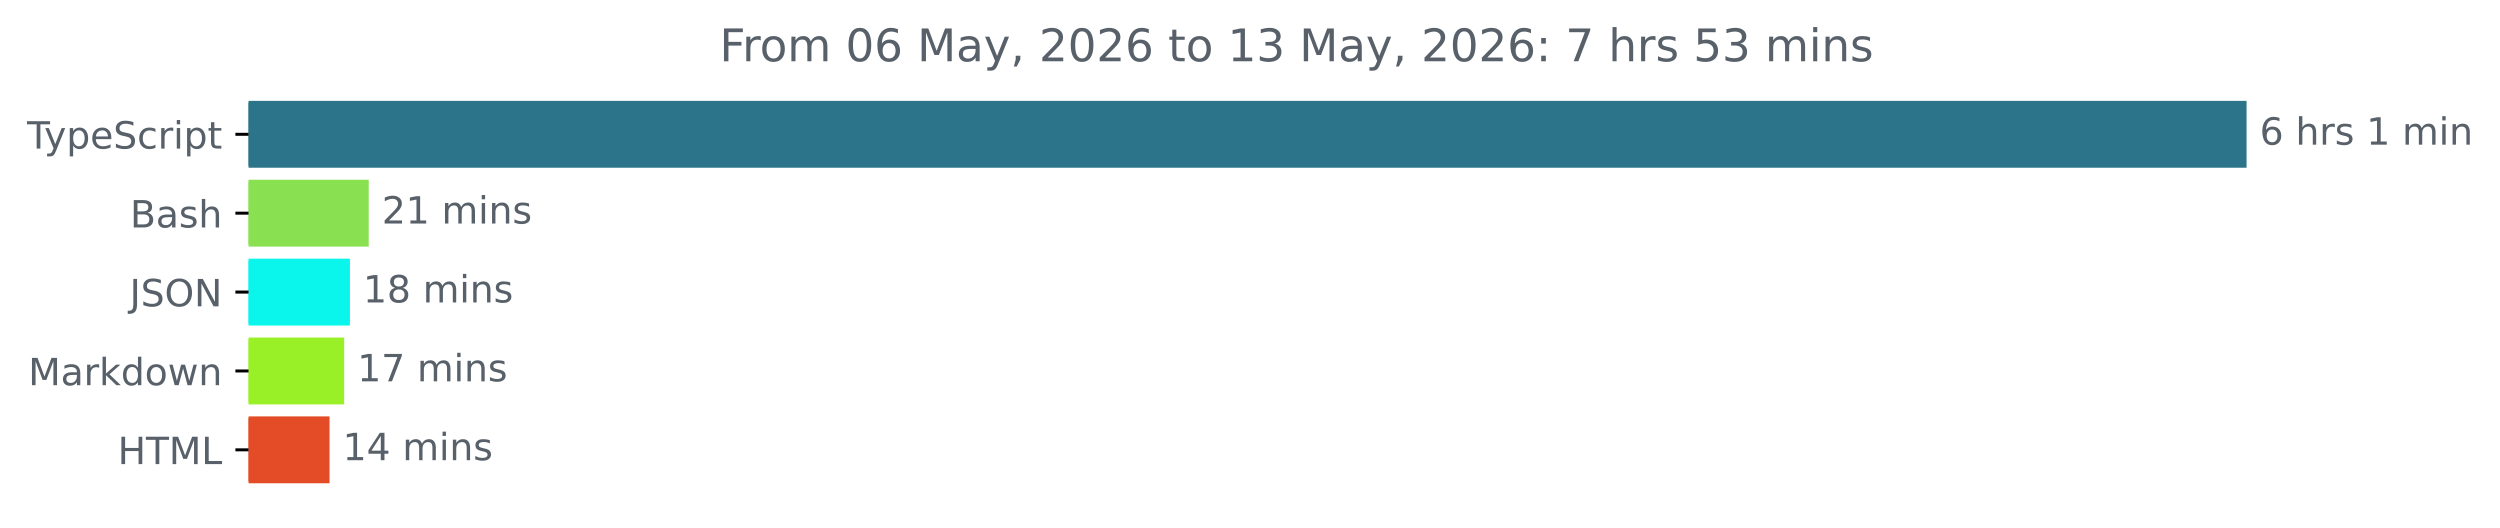
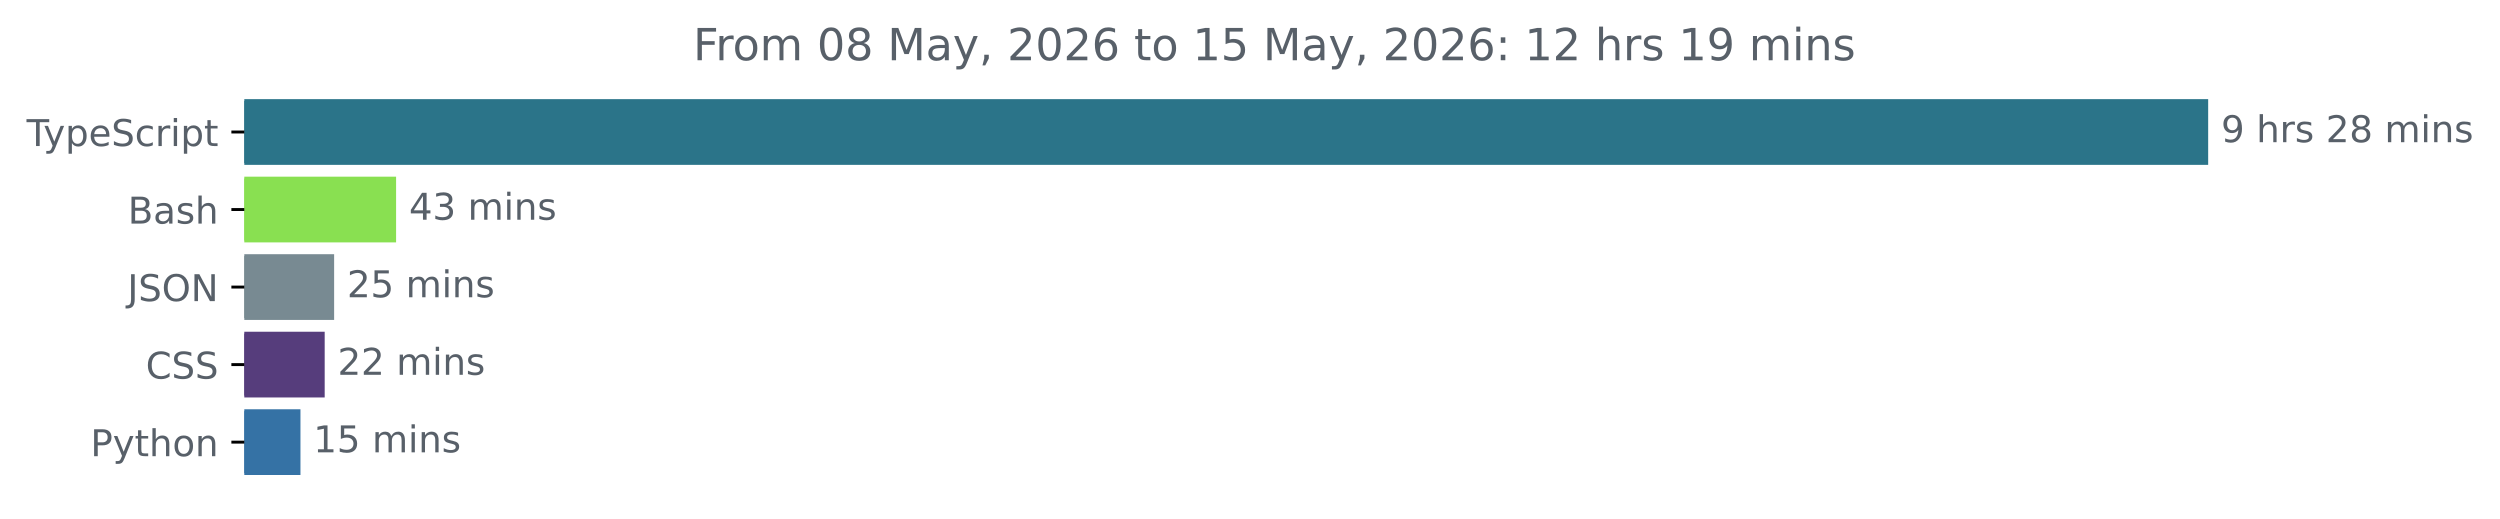
- <svg xmlns="http://www.w3.org/2000/svg" xmlns:xlink="http://www.w3.org/1999/xlink" width="665.572pt" height="140.398pt" viewBox="0 0 665.572 140.398" version="1.1">
+ <svg xmlns="http://www.w3.org/2000/svg" xmlns:xlink="http://www.w3.org/1999/xlink" width="677.144pt" height="140.398pt" viewBox="0 0 677.144 140.398" version="1.1">
  <defs>
    <style type="text/css">*{stroke-linejoin: round; stroke-linecap: butt}</style>
  </defs>
  <g id="figure_1">
    <g id="patch_1">
-       <path d="M -0 140.398  L 665.572 140.398  L 665.572 0  L -0 0  L -0 140.398  z " style="fill: none" />
+       <path d="M -0 140.398  L 677.144 140.398  L 677.144 0  L -0 0  L -0 140.398  z " style="fill: none" />
    </g>
    <g id="axes_1">
      <g id="patch_2">
-         <path d="M 66.17 27.358  L 597.599 27.358  L 597.599 44.158  L 66.17 44.158  z " clip-path="url(#p985872943c)" style="fill: #2b7489; stroke: #2b7489; stroke-linejoin: miter" />
+         <path d="M 66.17 27.358  L 597.599 27.358  L 597.599 44.158  L 66.17 44.158  z " clip-path="url(#pf3c4119855)" style="fill: #2b7489; stroke: #2b7489; stroke-linejoin: miter" />
      </g>
      <g id="patch_3">
-         <path d="M 66.17 48.358  L 97.664 48.358  L 97.664 65.158  L 66.17 65.158  z " clip-path="url(#p985872943c)" style="fill: #89e051; stroke: #89e051; stroke-linejoin: miter" />
+         <path d="M 66.17 48.358  L 106.784 48.358  L 106.784 65.158  L 66.17 65.158  z " clip-path="url(#pf3c4119855)" style="fill: #89e051; stroke: #89e051; stroke-linejoin: miter" />
      </g>
      <g id="patch_4">
-         <path d="M 66.17 69.358  L 92.658 69.358  L 92.658 86.158  L 66.17 86.158  z " clip-path="url(#p985872943c)" style="fill: #0af5eb; stroke: #0af5eb; stroke-linejoin: miter" />
+         <path d="M 66.17 69.358  L 90 69.358  L 90 86.158  L 66.17 86.158  z " clip-path="url(#pf3c4119855)" style="fill: #788a92; stroke: #788a92; stroke-linejoin: miter" />
      </g>
      <g id="patch_5">
-         <path d="M 66.17 90.358  L 91.129 90.358  L 91.129 107.158  L 66.17 107.158  z " clip-path="url(#p985872943c)" style="fill: #9af026; stroke: #9af026; stroke-linejoin: miter" />
+         <path d="M 66.17 90.358  L 87.444 90.358  L 87.444 107.158  L 66.17 107.158  z " clip-path="url(#pf3c4119855)" style="fill: #563d7c; stroke: #563d7c; stroke-linejoin: miter" />
      </g>
      <g id="patch_6">
-         <path d="M 66.17 111.358  L 87.236 111.358  L 87.236 128.158  L 66.17 128.158  z " clip-path="url(#p985872943c)" style="fill: #e34c26; stroke: #e34c26; stroke-linejoin: miter" />
+         <path d="M 66.17 111.358  L 80.882 111.358  L 80.882 128.158  L 66.17 128.158  z " clip-path="url(#pf3c4119855)" style="fill: #3572a5; stroke: #3572a5; stroke-linejoin: miter" />
      </g>
      <g id="matplotlib.axis_1" />
      <g id="matplotlib.axis_2">
        <g id="ytick_1">
          <g id="line2d_1">
            <defs>
-               <path id="m22021f5e91" d="M 0 0  L -3.5 0  " style="stroke: #000000; stroke-width: 0.8" />
+               <path id="m936cd40449" d="M 0 0  L -3.5 0  " style="stroke: #000000; stroke-width: 0.8" />
            </defs>
            <g>
-               <use xlink:href="#m22021f5e91" x="66.17" y="35.758" style="stroke: #000000; stroke-width: 0.8" />
+               <use xlink:href="#m936cd40449" x="66.17" y="35.758" style="stroke: #000000; stroke-width: 0.8" />
            </g>
          </g>
          <g id="text_1">
            <g style="fill: #586069" transform="translate(7.2 39.55734) scale(0.1 -0.1)">
              <defs>
                <path id="DejaVuSans-54" d="M -19 4666  L 3928 4666  L 3928 4134  L 2272 4134  L 2272 0  L 1638 0  L 1638 4134  L -19 4134  L -19 4666  z " transform="scale(0.015625)" />
                <path id="DejaVuSans-79" d="M 2059 -325  Q 1816 -950 1584 -1140  Q 1353 -1331 966 -1331  L 506 -1331  L 506 -850  L 844 -850  Q 1081 -850 1212 -737  Q 1344 -625 1503 -206  L 1606 56  L 191 3500  L 800 3500  L 1894 763  L 2988 3500  L 3597 3500  L 2059 -325  z " transform="scale(0.015625)" />
                <path id="DejaVuSans-70" d="M 1159 525  L 1159 -1331  L 581 -1331  L 581 3500  L 1159 3500  L 1159 2969  Q 1341 3281 1617 3432  Q 1894 3584 2278 3584  Q 2916 3584 3314 3078  Q 3713 2572 3713 1747  Q 3713 922 3314 415  Q 2916 -91 2278 -91  Q 1894 -91 1617 61  Q 1341 213 1159 525  z M 3116 1747  Q 3116 2381 2855 2742  Q 2594 3103 2138 3103  Q 1681 3103 1420 2742  Q 1159 2381 1159 1747  Q 1159 1113 1420 752  Q 1681 391 2138 391  Q 2594 391 2855 752  Q 3116 1113 3116 1747  z " transform="scale(0.015625)" />
                <path id="DejaVuSans-65" d="M 3597 1894  L 3597 1613  L 953 1613  Q 991 1019 1311 708  Q 1631 397 2203 397  Q 2534 397 2845 478  Q 3156 559 3463 722  L 3463 178  Q 3153 47 2828 -22  Q 2503 -91 2169 -91  Q 1331 -91 842 396  Q 353 884 353 1716  Q 353 2575 817 3079  Q 1281 3584 2069 3584  Q 2775 3584 3186 3129  Q 3597 2675 3597 1894  z M 3022 2063  Q 3016 2534 2758 2815  Q 2500 3097 2075 3097  Q 1594 3097 1305 2825  Q 1016 2553 972 2059  L 3022 2063  z " transform="scale(0.015625)" />
                <path id="DejaVuSans-53" d="M 3425 4513  L 3425 3897  Q 3066 4069 2747 4153  Q 2428 4238 2131 4238  Q 1616 4238 1336 4038  Q 1056 3838 1056 3469  Q 1056 3159 1242 3001  Q 1428 2844 1947 2747  L 2328 2669  Q 3034 2534 3370 2195  Q 3706 1856 3706 1288  Q 3706 609 3251 259  Q 2797 -91 1919 -91  Q 1588 -91 1214 -16  Q 841 59 441 206  L 441 856  Q 825 641 1194 531  Q 1563 422 1919 422  Q 2459 422 2753 634  Q 3047 847 3047 1241  Q 3047 1584 2836 1778  Q 2625 1972 2144 2069  L 1759 2144  Q 1053 2284 737 2584  Q 422 2884 422 3419  Q 422 4038 858 4394  Q 1294 4750 2059 4750  Q 2388 4750 2728 4690  Q 3069 4631 3425 4513  z " transform="scale(0.015625)" />
                <path id="DejaVuSans-63" d="M 3122 3366  L 3122 2828  Q 2878 2963 2633 3030  Q 2388 3097 2138 3097  Q 1578 3097 1268 2742  Q 959 2388 959 1747  Q 959 1106 1268 751  Q 1578 397 2138 397  Q 2388 397 2633 464  Q 2878 531 3122 666  L 3122 134  Q 2881 22 2623 -34  Q 2366 -91 2075 -91  Q 1284 -91 818 406  Q 353 903 353 1747  Q 353 2603 823 3093  Q 1294 3584 2113 3584  Q 2378 3584 2631 3529  Q 2884 3475 3122 3366  z " transform="scale(0.015625)" />
                <path id="DejaVuSans-72" d="M 2631 2963  Q 2534 3019 2420 3045  Q 2306 3072 2169 3072  Q 1681 3072 1420 2755  Q 1159 2438 1159 1844  L 1159 0  L 581 0  L 581 3500  L 1159 3500  L 1159 2956  Q 1341 3275 1631 3429  Q 1922 3584 2338 3584  Q 2397 3584 2469 3576  Q 2541 3569 2628 3553  L 2631 2963  z " transform="scale(0.015625)" />
                <path id="DejaVuSans-69" d="M 603 3500  L 1178 3500  L 1178 0  L 603 0  L 603 3500  z M 603 4863  L 1178 4863  L 1178 4134  L 603 4134  L 603 4863  z " transform="scale(0.015625)" />
                <path id="DejaVuSans-74" d="M 1172 4494  L 1172 3500  L 2356 3500  L 2356 3053  L 1172 3053  L 1172 1153  Q 1172 725 1289 603  Q 1406 481 1766 481  L 2356 481  L 2356 0  L 1766 0  Q 1100 0 847 248  Q 594 497 594 1153  L 594 3053  L 172 3053  L 172 3500  L 594 3500  L 594 4494  L 1172 4494  z " transform="scale(0.015625)" />
              </defs>
              <use xlink:href="#DejaVuSans-54" />
              <use xlink:href="#DejaVuSans-79" x="45.459" />
              <use xlink:href="#DejaVuSans-70" x="104.639" />
              <use xlink:href="#DejaVuSans-65" x="168.115" />
              <use xlink:href="#DejaVuSans-53" x="229.639" />
              <use xlink:href="#DejaVuSans-63" x="293.115" />
              <use xlink:href="#DejaVuSans-72" x="348.096" />
              <use xlink:href="#DejaVuSans-69" x="389.209" />
              <use xlink:href="#DejaVuSans-70" x="416.992" />
              <use xlink:href="#DejaVuSans-74" x="480.469" />
            </g>
          </g>
        </g>
        <g id="ytick_2">
          <g id="line2d_2">
            <g>
-               <use xlink:href="#m22021f5e91" x="66.17" y="56.758" style="stroke: #000000; stroke-width: 0.8" />
+               <use xlink:href="#m936cd40449" x="66.17" y="56.758" style="stroke: #000000; stroke-width: 0.8" />
            </g>
          </g>
          <g id="text_2">
            <g style="fill: #586069" transform="translate(34.63437 60.55734) scale(0.1 -0.1)">
              <defs>
                <path id="DejaVuSans-42" d="M 1259 2228  L 1259 519  L 2272 519  Q 2781 519 3026 730  Q 3272 941 3272 1375  Q 3272 1813 3026 2020  Q 2781 2228 2272 2228  L 1259 2228  z M 1259 4147  L 1259 2741  L 2194 2741  Q 2656 2741 2882 2914  Q 3109 3088 3109 3444  Q 3109 3797 2882 3972  Q 2656 4147 2194 4147  L 1259 4147  z M 628 4666  L 2241 4666  Q 2963 4666 3353 4366  Q 3744 4066 3744 3513  Q 3744 3084 3544 2831  Q 3344 2578 2956 2516  Q 3422 2416 3680 2098  Q 3938 1781 3938 1306  Q 3938 681 3513 340  Q 3088 0 2303 0  L 628 0  L 628 4666  z " transform="scale(0.015625)" />
                <path id="DejaVuSans-61" d="M 2194 1759  Q 1497 1759 1228 1600  Q 959 1441 959 1056  Q 959 750 1161 570  Q 1363 391 1709 391  Q 2188 391 2477 730  Q 2766 1069 2766 1631  L 2766 1759  L 2194 1759  z M 3341 1997  L 3341 0  L 2766 0  L 2766 531  Q 2569 213 2275 61  Q 1981 -91 1556 -91  Q 1019 -91 701 211  Q 384 513 384 1019  Q 384 1609 779 1909  Q 1175 2209 1959 2209  L 2766 2209  L 2766 2266  Q 2766 2663 2505 2880  Q 2244 3097 1772 3097  Q 1472 3097 1187 3025  Q 903 2953 641 2809  L 641 3341  Q 956 3463 1253 3523  Q 1550 3584 1831 3584  Q 2591 3584 2966 3190  Q 3341 2797 3341 1997  z " transform="scale(0.015625)" />
                <path id="DejaVuSans-73" d="M 2834 3397  L 2834 2853  Q 2591 2978 2328 3040  Q 2066 3103 1784 3103  Q 1356 3103 1142 2972  Q 928 2841 928 2578  Q 928 2378 1081 2264  Q 1234 2150 1697 2047  L 1894 2003  Q 2506 1872 2764 1633  Q 3022 1394 3022 966  Q 3022 478 2636 193  Q 2250 -91 1575 -91  Q 1294 -91 989 -36  Q 684 19 347 128  L 347 722  Q 666 556 975 473  Q 1284 391 1588 391  Q 1994 391 2212 530  Q 2431 669 2431 922  Q 2431 1156 2273 1281  Q 2116 1406 1581 1522  L 1381 1569  Q 847 1681 609 1914  Q 372 2147 372 2553  Q 372 3047 722 3315  Q 1072 3584 1716 3584  Q 2034 3584 2315 3537  Q 2597 3491 2834 3397  z " transform="scale(0.015625)" />
                <path id="DejaVuSans-68" d="M 3513 2113  L 3513 0  L 2938 0  L 2938 2094  Q 2938 2591 2744 2837  Q 2550 3084 2163 3084  Q 1697 3084 1428 2787  Q 1159 2491 1159 1978  L 1159 0  L 581 0  L 581 4863  L 1159 4863  L 1159 2956  Q 1366 3272 1645 3428  Q 1925 3584 2291 3584  Q 2894 3584 3203 3211  Q 3513 2838 3513 2113  z " transform="scale(0.015625)" />
              </defs>
              <use xlink:href="#DejaVuSans-42" />
              <use xlink:href="#DejaVuSans-61" x="68.604" />
              <use xlink:href="#DejaVuSans-73" x="129.883" />
              <use xlink:href="#DejaVuSans-68" x="181.982" />
            </g>
          </g>
        </g>
        <g id="ytick_3">
          <g id="line2d_3">
            <g>
-               <use xlink:href="#m22021f5e91" x="66.17" y="77.758" style="stroke: #000000; stroke-width: 0.8" />
+               <use xlink:href="#m936cd40449" x="66.17" y="77.758" style="stroke: #000000; stroke-width: 0.8" />
            </g>
          </g>
          <g id="text_3">
            <g style="fill: #586069" transform="translate(34.51875 81.55734) scale(0.1 -0.1)">
              <defs>
                <path id="DejaVuSans-4a" d="M 628 4666  L 1259 4666  L 1259 325  Q 1259 -519 939 -900  Q 619 -1281 -91 -1281  L -331 -1281  L -331 -750  L -134 -750  Q 284 -750 456 -515  Q 628 -281 628 325  L 628 4666  z " transform="scale(0.015625)" />
                <path id="DejaVuSans-4f" d="M 2522 4238  Q 1834 4238 1429 3725  Q 1025 3213 1025 2328  Q 1025 1447 1429 934  Q 1834 422 2522 422  Q 3209 422 3611 934  Q 4013 1447 4013 2328  Q 4013 3213 3611 3725  Q 3209 4238 2522 4238  z M 2522 4750  Q 3503 4750 4090 4092  Q 4678 3434 4678 2328  Q 4678 1225 4090 567  Q 3503 -91 2522 -91  Q 1538 -91 948 565  Q 359 1222 359 2328  Q 359 3434 948 4092  Q 1538 4750 2522 4750  z " transform="scale(0.015625)" />
                <path id="DejaVuSans-4e" d="M 628 4666  L 1478 4666  L 3547 763  L 3547 4666  L 4159 4666  L 4159 0  L 3309 0  L 1241 3903  L 1241 0  L 628 0  L 628 4666  z " transform="scale(0.015625)" />
              </defs>
              <use xlink:href="#DejaVuSans-4a" />
              <use xlink:href="#DejaVuSans-53" x="29.492" />
              <use xlink:href="#DejaVuSans-4f" x="92.969" />
              <use xlink:href="#DejaVuSans-4e" x="171.68" />
            </g>
          </g>
        </g>
        <g id="ytick_4">
          <g id="line2d_4">
            <g>
-               <use xlink:href="#m22021f5e91" x="66.17" y="98.758" style="stroke: #000000; stroke-width: 0.8" />
+               <use xlink:href="#m936cd40449" x="66.17" y="98.758" style="stroke: #000000; stroke-width: 0.8" />
            </g>
          </g>
          <g id="text_4">
-             <g style="fill: #586069" transform="translate(7.529688 102.5573) scale(0.1 -0.1)">
-               <defs>
-                 <path id="DejaVuSans-4d" d="M 628 4666  L 1569 4666  L 2759 1491  L 3956 4666  L 4897 4666  L 4897 0  L 4281 0  L 4281 4097  L 3078 897  L 2444 897  L 1241 4097  L 1241 0  L 628 0  L 628 4666  z " transform="scale(0.015625)" />
-                 <path id="DejaVuSans-6b" d="M 581 4863  L 1159 4863  L 1159 1991  L 2875 3500  L 3609 3500  L 1753 1863  L 3688 0  L 2938 0  L 1159 1709  L 1159 0  L 581 0  L 581 4863  z " transform="scale(0.015625)" />
-                 <path id="DejaVuSans-64" d="M 2906 2969  L 2906 4863  L 3481 4863  L 3481 0  L 2906 0  L 2906 525  Q 2725 213 2448 61  Q 2172 -91 1784 -91  Q 1150 -91 751 415  Q 353 922 353 1747  Q 353 2572 751 3078  Q 1150 3584 1784 3584  Q 2172 3584 2448 3432  Q 2725 3281 2906 2969  z M 947 1747  Q 947 1113 1208 752  Q 1469 391 1925 391  Q 2381 391 2643 752  Q 2906 1113 2906 1747  Q 2906 2381 2643 2742  Q 2381 3103 1925 3103  Q 1469 3103 1208 2742  Q 947 2381 947 1747  z " transform="scale(0.015625)" />
-                 <path id="DejaVuSans-6f" d="M 1959 3097  Q 1497 3097 1228 2736  Q 959 2375 959 1747  Q 959 1119 1226 758  Q 1494 397 1959 397  Q 2419 397 2687 759  Q 2956 1122 2956 1747  Q 2956 2369 2687 2733  Q 2419 3097 1959 3097  z M 1959 3584  Q 2709 3584 3137 3096  Q 3566 2609 3566 1747  Q 3566 888 3137 398  Q 2709 -91 1959 -91  Q 1206 -91 779 398  Q 353 888 353 1747  Q 353 2609 779 3096  Q 1206 3584 1959 3584  z " transform="scale(0.015625)" />
-                 <path id="DejaVuSans-77" d="M 269 3500  L 844 3500  L 1563 769  L 2278 3500  L 2956 3500  L 3675 769  L 4391 3500  L 4966 3500  L 4050 0  L 3372 0  L 2619 2869  L 1863 0  L 1184 0  L 269 3500  z " transform="scale(0.015625)" />
-                 <path id="DejaVuSans-6e" d="M 3513 2113  L 3513 0  L 2938 0  L 2938 2094  Q 2938 2591 2744 2837  Q 2550 3084 2163 3084  Q 1697 3084 1428 2787  Q 1159 2491 1159 1978  L 1159 0  L 581 0  L 581 3500  L 1159 3500  L 1159 2956  Q 1366 3272 1645 3428  Q 1925 3584 2291 3584  Q 2894 3584 3203 3211  Q 3513 2838 3513 2113  z " transform="scale(0.015625)" />
-               </defs>
-               <use xlink:href="#DejaVuSans-4d" />
-               <use xlink:href="#DejaVuSans-61" x="86.279" />
-               <use xlink:href="#DejaVuSans-72" x="147.559" />
-               <use xlink:href="#DejaVuSans-6b" x="188.672" />
-               <use xlink:href="#DejaVuSans-64" x="246.582" />
-               <use xlink:href="#DejaVuSans-6f" x="310.059" />
-               <use xlink:href="#DejaVuSans-77" x="371.24" />
-               <use xlink:href="#DejaVuSans-6e" x="453.027" />
+             <g style="fill: #586069" transform="translate(39.49063 102.5573) scale(0.1 -0.1)">
+               <defs>
+                 <path id="DejaVuSans-43" d="M 4122 4306  L 4122 3641  Q 3803 3938 3442 4084  Q 3081 4231 2675 4231  Q 1875 4231 1450 3742  Q 1025 3253 1025 2328  Q 1025 1406 1450 917  Q 1875 428 2675 428  Q 3081 428 3442 575  Q 3803 722 4122 1019  L 4122 359  Q 3791 134 3420 21  Q 3050 -91 2638 -91  Q 1578 -91 968 557  Q 359 1206 359 2328  Q 359 3453 968 4101  Q 1578 4750 2638 4750  Q 3056 4750 3426 4639  Q 3797 4528 4122 4306  z " transform="scale(0.015625)" />
+               </defs>
+               <use xlink:href="#DejaVuSans-43" />
+               <use xlink:href="#DejaVuSans-53" x="69.824" />
+               <use xlink:href="#DejaVuSans-53" x="133.301" />
            </g>
          </g>
        </g>
        <g id="ytick_5">
          <g id="line2d_5">
            <g>
-               <use xlink:href="#m22021f5e91" x="66.17" y="119.758" style="stroke: #000000; stroke-width: 0.8" />
+               <use xlink:href="#m936cd40449" x="66.17" y="119.758" style="stroke: #000000; stroke-width: 0.8" />
            </g>
          </g>
          <g id="text_5">
-             <g style="fill: #586069" transform="translate(31.34219 123.5573) scale(0.1 -0.1)">
-               <defs>
-                 <path id="DejaVuSans-48" d="M 628 4666  L 1259 4666  L 1259 2753  L 3553 2753  L 3553 4666  L 4184 4666  L 4184 0  L 3553 0  L 3553 2222  L 1259 2222  L 1259 0  L 628 0  L 628 4666  z " transform="scale(0.015625)" />
-                 <path id="DejaVuSans-4c" d="M 628 4666  L 1259 4666  L 1259 531  L 3531 531  L 3531 0  L 628 0  L 628 4666  z " transform="scale(0.015625)" />
-               </defs>
-               <use xlink:href="#DejaVuSans-48" />
-               <use xlink:href="#DejaVuSans-54" x="75.195" />
-               <use xlink:href="#DejaVuSans-4d" x="136.279" />
-               <use xlink:href="#DejaVuSans-4c" x="222.559" />
+             <g style="fill: #586069" transform="translate(24.50781 123.5573) scale(0.1 -0.1)">
+               <defs>
+                 <path id="DejaVuSans-50" d="M 1259 4147  L 1259 2394  L 2053 2394  Q 2494 2394 2734 2622  Q 2975 2850 2975 3272  Q 2975 3691 2734 3919  Q 2494 4147 2053 4147  L 1259 4147  z M 628 4666  L 2053 4666  Q 2838 4666 3239 4311  Q 3641 3956 3641 3272  Q 3641 2581 3239 2228  Q 2838 1875 2053 1875  L 1259 1875  L 1259 0  L 628 0  L 628 4666  z " transform="scale(0.015625)" />
+                 <path id="DejaVuSans-6f" d="M 1959 3097  Q 1497 3097 1228 2736  Q 959 2375 959 1747  Q 959 1119 1226 758  Q 1494 397 1959 397  Q 2419 397 2687 759  Q 2956 1122 2956 1747  Q 2956 2369 2687 2733  Q 2419 3097 1959 3097  z M 1959 3584  Q 2709 3584 3137 3096  Q 3566 2609 3566 1747  Q 3566 888 3137 398  Q 2709 -91 1959 -91  Q 1206 -91 779 398  Q 353 888 353 1747  Q 353 2609 779 3096  Q 1206 3584 1959 3584  z " transform="scale(0.015625)" />
+                 <path id="DejaVuSans-6e" d="M 3513 2113  L 3513 0  L 2938 0  L 2938 2094  Q 2938 2591 2744 2837  Q 2550 3084 2163 3084  Q 1697 3084 1428 2787  Q 1159 2491 1159 1978  L 1159 0  L 581 0  L 581 3500  L 1159 3500  L 1159 2956  Q 1366 3272 1645 3428  Q 1925 3584 2291 3584  Q 2894 3584 3203 3211  Q 3513 2838 3513 2113  z " transform="scale(0.015625)" />
+               </defs>
+               <use xlink:href="#DejaVuSans-50" />
+               <use xlink:href="#DejaVuSans-79" x="60.303" />
+               <use xlink:href="#DejaVuSans-74" x="119.482" />
+               <use xlink:href="#DejaVuSans-68" x="158.691" />
+               <use xlink:href="#DejaVuSans-6f" x="222.07" />
+               <use xlink:href="#DejaVuSans-6e" x="283.252" />
            </g>
          </g>
        </g>
      </g>
      <g id="text_6">
        <g style="fill: #586069" transform="translate(601.5989 38.5175) scale(0.1 -0.1)">
          <defs>
-             <path id="DejaVuSans-36" d="M 2113 2584  Q 1688 2584 1439 2293  Q 1191 2003 1191 1497  Q 1191 994 1439 701  Q 1688 409 2113 409  Q 2538 409 2786 701  Q 3034 994 3034 1497  Q 3034 2003 2786 2293  Q 2538 2584 2113 2584  z M 3366 4563  L 3366 3988  Q 3128 4100 2886 4159  Q 2644 4219 2406 4219  Q 1781 4219 1451 3797  Q 1122 3375 1075 2522  Q 1259 2794 1537 2939  Q 1816 3084 2150 3084  Q 2853 3084 3261 2657  Q 3669 2231 3669 1497  Q 3669 778 3244 343  Q 2819 -91 2113 -91  Q 1303 -91 875 529  Q 447 1150 447 2328  Q 447 3434 972 4092  Q 1497 4750 2381 4750  Q 2619 4750 2861 4703  Q 3103 4656 3366 4563  z " transform="scale(0.015625)" />
+             <path id="DejaVuSans-39" d="M 703 97  L 703 672  Q 941 559 1184 500  Q 1428 441 1663 441  Q 2288 441 2617 861  Q 2947 1281 2994 2138  Q 2813 1869 2534 1725  Q 2256 1581 1919 1581  Q 1219 1581 811 2004  Q 403 2428 403 3163  Q 403 3881 828 4315  Q 1253 4750 1959 4750  Q 2769 4750 3195 4129  Q 3622 3509 3622 2328  Q 3622 1225 3098 567  Q 2575 -91 1691 -91  Q 1453 -91 1209 -44  Q 966 3 703 97  z M 1959 2075  Q 2384 2075 2632 2365  Q 2881 2656 2881 3163  Q 2881 3666 2632 3958  Q 2384 4250 1959 4250  Q 1534 4250 1286 3958  Q 1038 3666 1038 3163  Q 1038 2656 1286 2365  Q 1534 2075 1959 2075  z " transform="scale(0.015625)" />
            <path id="DejaVuSans-20" transform="scale(0.015625)" />
-             <path id="DejaVuSans-31" d="M 794 531  L 1825 531  L 1825 4091  L 703 3866  L 703 4441  L 1819 4666  L 2450 4666  L 2450 531  L 3481 531  L 3481 0  L 794 0  L 794 531  z " transform="scale(0.015625)" />
+             <path id="DejaVuSans-32" d="M 1228 531  L 3431 531  L 3431 0  L 469 0  L 469 531  Q 828 903 1448 1529  Q 2069 2156 2228 2338  Q 2531 2678 2651 2914  Q 2772 3150 2772 3378  Q 2772 3750 2511 3984  Q 2250 4219 1831 4219  Q 1534 4219 1204 4116  Q 875 4013 500 3803  L 500 4441  Q 881 4594 1212 4672  Q 1544 4750 1819 4750  Q 2544 4750 2975 4387  Q 3406 4025 3406 3419  Q 3406 3131 3298 2873  Q 3191 2616 2906 2266  Q 2828 2175 2409 1742  Q 1991 1309 1228 531  z " transform="scale(0.015625)" />
+             <path id="DejaVuSans-38" d="M 2034 2216  Q 1584 2216 1326 1975  Q 1069 1734 1069 1313  Q 1069 891 1326 650  Q 1584 409 2034 409  Q 2484 409 2743 651  Q 3003 894 3003 1313  Q 3003 1734 2745 1975  Q 2488 2216 2034 2216  z M 1403 2484  Q 997 2584 770 2862  Q 544 3141 544 3541  Q 544 4100 942 4425  Q 1341 4750 2034 4750  Q 2731 4750 3128 4425  Q 3525 4100 3525 3541  Q 3525 3141 3298 2862  Q 3072 2584 2669 2484  Q 3125 2378 3379 2068  Q 3634 1759 3634 1313  Q 3634 634 3220 271  Q 2806 -91 2034 -91  Q 1263 -91 848 271  Q 434 634 434 1313  Q 434 1759 690 2068  Q 947 2378 1403 2484  z M 1172 3481  Q 1172 3119 1398 2916  Q 1625 2713 2034 2713  Q 2441 2713 2670 2916  Q 2900 3119 2900 3481  Q 2900 3844 2670 4047  Q 2441 4250 2034 4250  Q 1625 4250 1398 4047  Q 1172 3844 1172 3481  z " transform="scale(0.015625)" />
            <path id="DejaVuSans-6d" d="M 3328 2828  Q 3544 3216 3844 3400  Q 4144 3584 4550 3584  Q 5097 3584 5394 3201  Q 5691 2819 5691 2113  L 5691 0  L 5113 0  L 5113 2094  Q 5113 2597 4934 2840  Q 4756 3084 4391 3084  Q 3944 3084 3684 2787  Q 3425 2491 3425 1978  L 3425 0  L 2847 0  L 2847 2094  Q 2847 2600 2669 2842  Q 2491 3084 2119 3084  Q 1678 3084 1418 2786  Q 1159 2488 1159 1978  L 1159 0  L 581 0  L 581 3500  L 1159 3500  L 1159 2956  Q 1356 3278 1631 3431  Q 1906 3584 2284 3584  Q 2666 3584 2933 3390  Q 3200 3197 3328 2828  z " transform="scale(0.015625)" />
          </defs>
-           <use xlink:href="#DejaVuSans-36" />
+           <use xlink:href="#DejaVuSans-39" />
          <use xlink:href="#DejaVuSans-20" x="63.623" />
          <use xlink:href="#DejaVuSans-68" x="95.41" />
          <use xlink:href="#DejaVuSans-72" x="158.789" />
          <use xlink:href="#DejaVuSans-73" x="199.902" />
          <use xlink:href="#DejaVuSans-20" x="252.002" />
-           <use xlink:href="#DejaVuSans-31" x="283.789" />
-           <use xlink:href="#DejaVuSans-20" x="347.412" />
-           <use xlink:href="#DejaVuSans-6d" x="379.199" />
-           <use xlink:href="#DejaVuSans-69" x="476.611" />
-           <use xlink:href="#DejaVuSans-6e" x="504.395" />
+           <use xlink:href="#DejaVuSans-32" x="283.789" />
+           <use xlink:href="#DejaVuSans-38" x="347.412" />
+           <use xlink:href="#DejaVuSans-20" x="411.035" />
+           <use xlink:href="#DejaVuSans-6d" x="442.822" />
+           <use xlink:href="#DejaVuSans-69" x="540.234" />
+           <use xlink:href="#DejaVuSans-6e" x="568.018" />
+           <use xlink:href="#DejaVuSans-73" x="631.396" />
        </g>
      </g>
      <g id="text_7">
-         <g style="fill: #586069" transform="translate(101.6639 59.5175) scale(0.1 -0.1)">
-           <defs>
-             <path id="DejaVuSans-32" d="M 1228 531  L 3431 531  L 3431 0  L 469 0  L 469 531  Q 828 903 1448 1529  Q 2069 2156 2228 2338  Q 2531 2678 2651 2914  Q 2772 3150 2772 3378  Q 2772 3750 2511 3984  Q 2250 4219 1831 4219  Q 1534 4219 1204 4116  Q 875 4013 500 3803  L 500 4441  Q 881 4594 1212 4672  Q 1544 4750 1819 4750  Q 2544 4750 2975 4387  Q 3406 4025 3406 3419  Q 3406 3131 3298 2873  Q 3191 2616 2906 2266  Q 2828 2175 2409 1742  Q 1991 1309 1228 531  z " transform="scale(0.015625)" />
+         <g style="fill: #586069" transform="translate(110.7838 59.5175) scale(0.1 -0.1)">
+           <defs>
+             <path id="DejaVuSans-34" d="M 2419 4116  L 825 1625  L 2419 1625  L 2419 4116  z M 2253 4666  L 3047 4666  L 3047 1625  L 3713 1625  L 3713 1100  L 3047 1100  L 3047 0  L 2419 0  L 2419 1100  L 313 1100  L 313 1709  L 2253 4666  z " transform="scale(0.015625)" />
+             <path id="DejaVuSans-33" d="M 2597 2516  Q 3050 2419 3304 2112  Q 3559 1806 3559 1356  Q 3559 666 3084 287  Q 2609 -91 1734 -91  Q 1441 -91 1130 -33  Q 819 25 488 141  L 488 750  Q 750 597 1062 519  Q 1375 441 1716 441  Q 2309 441 2620 675  Q 2931 909 2931 1356  Q 2931 1769 2642 2001  Q 2353 2234 1838 2234  L 1294 2234  L 1294 2753  L 1863 2753  Q 2328 2753 2575 2939  Q 2822 3125 2822 3475  Q 2822 3834 2567 4026  Q 2313 4219 1838 4219  Q 1578 4219 1281 4162  Q 984 4106 628 3988  L 628 4550  Q 988 4650 1302 4700  Q 1616 4750 1894 4750  Q 2613 4750 3031 4423  Q 3450 4097 3450 3541  Q 3450 3153 3228 2886  Q 3006 2619 2597 2516  z " transform="scale(0.015625)" />
+           </defs>
+           <use xlink:href="#DejaVuSans-34" />
+           <use xlink:href="#DejaVuSans-33" x="63.623" />
+           <use xlink:href="#DejaVuSans-20" x="127.246" />
+           <use xlink:href="#DejaVuSans-6d" x="159.033" />
+           <use xlink:href="#DejaVuSans-69" x="256.445" />
+           <use xlink:href="#DejaVuSans-6e" x="284.229" />
+           <use xlink:href="#DejaVuSans-73" x="347.607" />
+         </g>
+       </g>
+       <g id="text_8">
+         <g style="fill: #586069" transform="translate(93.99964 80.5175) scale(0.1 -0.1)">
+           <defs>
+             <path id="DejaVuSans-35" d="M 691 4666  L 3169 4666  L 3169 4134  L 1269 4134  L 1269 2991  Q 1406 3038 1543 3061  Q 1681 3084 1819 3084  Q 2600 3084 3056 2656  Q 3513 2228 3513 1497  Q 3513 744 3044 326  Q 2575 -91 1722 -91  Q 1428 -91 1123 -41  Q 819 9 494 109  L 494 744  Q 775 591 1075 516  Q 1375 441 1709 441  Q 2250 441 2565 725  Q 2881 1009 2881 1497  Q 2881 1984 2565 2268  Q 2250 2553 1709 2553  Q 1456 2553 1204 2497  Q 953 2441 691 2322  L 691 4666  z " transform="scale(0.015625)" />
          </defs>
          <use xlink:href="#DejaVuSans-32" />
-           <use xlink:href="#DejaVuSans-31" x="63.623" />
-           <use xlink:href="#DejaVuSans-20" x="127.246" />
-           <use xlink:href="#DejaVuSans-6d" x="159.033" />
-           <use xlink:href="#DejaVuSans-69" x="256.445" />
-           <use xlink:href="#DejaVuSans-6e" x="284.229" />
-           <use xlink:href="#DejaVuSans-73" x="347.607" />
-         </g>
-       </g>
-       <g id="text_8">
-         <g style="fill: #586069" transform="translate(96.65831 80.5175) scale(0.1 -0.1)">
-           <defs>
-             <path id="DejaVuSans-38" d="M 2034 2216  Q 1584 2216 1326 1975  Q 1069 1734 1069 1313  Q 1069 891 1326 650  Q 1584 409 2034 409  Q 2484 409 2743 651  Q 3003 894 3003 1313  Q 3003 1734 2745 1975  Q 2488 2216 2034 2216  z M 1403 2484  Q 997 2584 770 2862  Q 544 3141 544 3541  Q 544 4100 942 4425  Q 1341 4750 2034 4750  Q 2731 4750 3128 4425  Q 3525 4100 3525 3541  Q 3525 3141 3298 2862  Q 3072 2584 2669 2484  Q 3125 2378 3379 2068  Q 3634 1759 3634 1313  Q 3634 634 3220 271  Q 2806 -91 2034 -91  Q 1263 -91 848 271  Q 434 634 434 1313  Q 434 1759 690 2068  Q 947 2378 1403 2484  z M 1172 3481  Q 1172 3119 1398 2916  Q 1625 2713 2034 2713  Q 2441 2713 2670 2916  Q 2900 3119 2900 3481  Q 2900 3844 2670 4047  Q 2441 4250 2034 4250  Q 1625 4250 1398 4047  Q 1172 3844 1172 3481  z " transform="scale(0.015625)" />
+           <use xlink:href="#DejaVuSans-35" x="63.623" />
+           <use xlink:href="#DejaVuSans-20" x="127.246" />
+           <use xlink:href="#DejaVuSans-6d" x="159.033" />
+           <use xlink:href="#DejaVuSans-69" x="256.445" />
+           <use xlink:href="#DejaVuSans-6e" x="284.229" />
+           <use xlink:href="#DejaVuSans-73" x="347.607" />
+         </g>
+       </g>
+       <g id="text_9">
+         <g style="fill: #586069" transform="translate(91.44403 101.5175) scale(0.1 -0.1)">
+           <use xlink:href="#DejaVuSans-32" />
+           <use xlink:href="#DejaVuSans-32" x="63.623" />
+           <use xlink:href="#DejaVuSans-20" x="127.246" />
+           <use xlink:href="#DejaVuSans-6d" x="159.033" />
+           <use xlink:href="#DejaVuSans-69" x="256.445" />
+           <use xlink:href="#DejaVuSans-6e" x="284.229" />
+           <use xlink:href="#DejaVuSans-73" x="347.607" />
+         </g>
+       </g>
+       <g id="text_10">
+         <g style="fill: #586069" transform="translate(84.88233 122.5175) scale(0.1 -0.1)">
+           <defs>
+             <path id="DejaVuSans-31" d="M 794 531  L 1825 531  L 1825 4091  L 703 3866  L 703 4441  L 1819 4666  L 2450 4666  L 2450 531  L 3481 531  L 3481 0  L 794 0  L 794 531  z " transform="scale(0.015625)" />
          </defs>
          <use xlink:href="#DejaVuSans-31" />
-           <use xlink:href="#DejaVuSans-38" x="63.623" />
-           <use xlink:href="#DejaVuSans-20" x="127.246" />
-           <use xlink:href="#DejaVuSans-6d" x="159.033" />
-           <use xlink:href="#DejaVuSans-69" x="256.445" />
-           <use xlink:href="#DejaVuSans-6e" x="284.229" />
-           <use xlink:href="#DejaVuSans-73" x="347.607" />
-         </g>
-       </g>
-       <g id="text_9">
-         <g style="fill: #586069" transform="translate(95.12882 101.5175) scale(0.1 -0.1)">
-           <defs>
-             <path id="DejaVuSans-37" d="M 525 4666  L 3525 4666  L 3525 4397  L 1831 0  L 1172 0  L 2766 4134  L 525 4134  L 525 4666  z " transform="scale(0.015625)" />
-           </defs>
-           <use xlink:href="#DejaVuSans-31" />
-           <use xlink:href="#DejaVuSans-37" x="63.623" />
-           <use xlink:href="#DejaVuSans-20" x="127.246" />
-           <use xlink:href="#DejaVuSans-6d" x="159.033" />
-           <use xlink:href="#DejaVuSans-69" x="256.445" />
-           <use xlink:href="#DejaVuSans-6e" x="284.229" />
-           <use xlink:href="#DejaVuSans-73" x="347.607" />
-         </g>
-       </g>
-       <g id="text_10">
-         <g style="fill: #586069" transform="translate(91.23557 122.5175) scale(0.1 -0.1)">
-           <defs>
-             <path id="DejaVuSans-34" d="M 2419 4116  L 825 1625  L 2419 1625  L 2419 4116  z M 2253 4666  L 3047 4666  L 3047 1625  L 3713 1625  L 3713 1100  L 3047 1100  L 3047 0  L 2419 0  L 2419 1100  L 313 1100  L 313 1709  L 2253 4666  z " transform="scale(0.015625)" />
-           </defs>
-           <use xlink:href="#DejaVuSans-31" />
-           <use xlink:href="#DejaVuSans-34" x="63.623" />
+           <use xlink:href="#DejaVuSans-35" x="63.623" />
          <use xlink:href="#DejaVuSans-20" x="127.246" />
          <use xlink:href="#DejaVuSans-6d" x="159.033" />
          <use xlink:href="#DejaVuSans-69" x="256.445" />
          <use xlink:href="#DejaVuSans-6e" x="284.229" />
          <use xlink:href="#DejaVuSans-73" x="347.607" />
        </g>
      </g>
      <g id="text_11">
-         <g style="fill: #586069" transform="translate(191.5666 16.31812) scale(0.12 -0.12)">
+         <g style="fill: #586069" transform="translate(187.7491 16.31812) scale(0.12 -0.12)">
          <defs>
            <path id="DejaVuSans-46" d="M 628 4666  L 3309 4666  L 3309 4134  L 1259 4134  L 1259 2759  L 3109 2759  L 3109 2228  L 1259 2228  L 1259 0  L 628 0  L 628 4666  z " transform="scale(0.015625)" />
            <path id="DejaVuSans-30" d="M 2034 4250  Q 1547 4250 1301 3770  Q 1056 3291 1056 2328  Q 1056 1369 1301 889  Q 1547 409 2034 409  Q 2525 409 2770 889  Q 3016 1369 3016 2328  Q 3016 3291 2770 3770  Q 2525 4250 2034 4250  z M 2034 4750  Q 2819 4750 3233 4129  Q 3647 3509 3647 2328  Q 3647 1150 3233 529  Q 2819 -91 2034 -91  Q 1250 -91 836 529  Q 422 1150 422 2328  Q 422 3509 836 4129  Q 1250 4750 2034 4750  z " transform="scale(0.015625)" />
+             <path id="DejaVuSans-4d" d="M 628 4666  L 1569 4666  L 2759 1491  L 3956 4666  L 4897 4666  L 4897 0  L 4281 0  L 4281 4097  L 3078 897  L 2444 897  L 1241 4097  L 1241 0  L 628 0  L 628 4666  z " transform="scale(0.015625)" />
            <path id="DejaVuSans-2c" d="M 750 794  L 1409 794  L 1409 256  L 897 -744  L 494 -744  L 750 256  L 750 794  z " transform="scale(0.015625)" />
-             <path id="DejaVuSans-33" d="M 2597 2516  Q 3050 2419 3304 2112  Q 3559 1806 3559 1356  Q 3559 666 3084 287  Q 2609 -91 1734 -91  Q 1441 -91 1130 -33  Q 819 25 488 141  L 488 750  Q 750 597 1062 519  Q 1375 441 1716 441  Q 2309 441 2620 675  Q 2931 909 2931 1356  Q 2931 1769 2642 2001  Q 2353 2234 1838 2234  L 1294 2234  L 1294 2753  L 1863 2753  Q 2328 2753 2575 2939  Q 2822 3125 2822 3475  Q 2822 3834 2567 4026  Q 2313 4219 1838 4219  Q 1578 4219 1281 4162  Q 984 4106 628 3988  L 628 4550  Q 988 4650 1302 4700  Q 1616 4750 1894 4750  Q 2613 4750 3031 4423  Q 3450 4097 3450 3541  Q 3450 3153 3228 2886  Q 3006 2619 2597 2516  z " transform="scale(0.015625)" />
+             <path id="DejaVuSans-36" d="M 2113 2584  Q 1688 2584 1439 2293  Q 1191 2003 1191 1497  Q 1191 994 1439 701  Q 1688 409 2113 409  Q 2538 409 2786 701  Q 3034 994 3034 1497  Q 3034 2003 2786 2293  Q 2538 2584 2113 2584  z M 3366 4563  L 3366 3988  Q 3128 4100 2886 4159  Q 2644 4219 2406 4219  Q 1781 4219 1451 3797  Q 1122 3375 1075 2522  Q 1259 2794 1537 2939  Q 1816 3084 2150 3084  Q 2853 3084 3261 2657  Q 3669 2231 3669 1497  Q 3669 778 3244 343  Q 2819 -91 2113 -91  Q 1303 -91 875 529  Q 447 1150 447 2328  Q 447 3434 972 4092  Q 1497 4750 2381 4750  Q 2619 4750 2861 4703  Q 3103 4656 3366 4563  z " transform="scale(0.015625)" />
            <path id="DejaVuSans-3a" d="M 750 794  L 1409 794  L 1409 0  L 750 0  L 750 794  z M 750 3309  L 1409 3309  L 1409 2516  L 750 2516  L 750 3309  z " transform="scale(0.015625)" />
-             <path id="DejaVuSans-35" d="M 691 4666  L 3169 4666  L 3169 4134  L 1269 4134  L 1269 2991  Q 1406 3038 1543 3061  Q 1681 3084 1819 3084  Q 2600 3084 3056 2656  Q 3513 2228 3513 1497  Q 3513 744 3044 326  Q 2575 -91 1722 -91  Q 1428 -91 1123 -41  Q 819 9 494 109  L 494 744  Q 775 591 1075 516  Q 1375 441 1709 441  Q 2250 441 2565 725  Q 2881 1009 2881 1497  Q 2881 1984 2565 2268  Q 2250 2553 1709 2553  Q 1456 2553 1204 2497  Q 953 2441 691 2322  L 691 4666  z " transform="scale(0.015625)" />
          </defs>
          <use xlink:href="#DejaVuSans-46" />
          <use xlink:href="#DejaVuSans-72" x="50.27" />
          <use xlink:href="#DejaVuSans-6f" x="89.133" />
          <use xlink:href="#DejaVuSans-6d" x="150.314" />
          <use xlink:href="#DejaVuSans-20" x="247.727" />
          <use xlink:href="#DejaVuSans-30" x="279.514" />
-           <use xlink:href="#DejaVuSans-36" x="343.137" />
+           <use xlink:href="#DejaVuSans-38" x="343.137" />
          <use xlink:href="#DejaVuSans-20" x="406.76" />
          <use xlink:href="#DejaVuSans-4d" x="438.547" />
          <use xlink:href="#DejaVuSans-61" x="524.826" />
          <use xlink:href="#DejaVuSans-79" x="586.105" />
          <use xlink:href="#DejaVuSans-2c" x="645.285" />
          <use xlink:href="#DejaVuSans-20" x="677.072" />
          <use xlink:href="#DejaVuSans-32" x="708.859" />
          <use xlink:href="#DejaVuSans-30" x="772.482" />
          <use xlink:href="#DejaVuSans-32" x="836.105" />
          <use xlink:href="#DejaVuSans-36" x="899.729" />
          <use xlink:href="#DejaVuSans-20" x="963.352" />
          <use xlink:href="#DejaVuSans-74" x="995.139" />
          <use xlink:href="#DejaVuSans-6f" x="1034.348" />
          <use xlink:href="#DejaVuSans-20" x="1095.529" />
          <use xlink:href="#DejaVuSans-31" x="1127.316" />
-           <use xlink:href="#DejaVuSans-33" x="1190.939" />
+           <use xlink:href="#DejaVuSans-35" x="1190.939" />
          <use xlink:href="#DejaVuSans-20" x="1254.562" />
          <use xlink:href="#DejaVuSans-4d" x="1286.35" />
          <use xlink:href="#DejaVuSans-61" x="1372.629" />
          <use xlink:href="#DejaVuSans-79" x="1433.908" />
          <use xlink:href="#DejaVuSans-2c" x="1493.088" />
          <use xlink:href="#DejaVuSans-20" x="1524.875" />
          <use xlink:href="#DejaVuSans-32" x="1556.662" />
          <use xlink:href="#DejaVuSans-30" x="1620.285" />
          <use xlink:href="#DejaVuSans-32" x="1683.908" />
          <use xlink:href="#DejaVuSans-36" x="1747.531" />
          <use xlink:href="#DejaVuSans-3a" x="1811.154" />
          <use xlink:href="#DejaVuSans-20" x="1844.846" />
-           <use xlink:href="#DejaVuSans-37" x="1876.633" />
-           <use xlink:href="#DejaVuSans-20" x="1940.256" />
-           <use xlink:href="#DejaVuSans-68" x="1972.043" />
-           <use xlink:href="#DejaVuSans-72" x="2035.422" />
-           <use xlink:href="#DejaVuSans-73" x="2076.535" />
-           <use xlink:href="#DejaVuSans-20" x="2128.635" />
-           <use xlink:href="#DejaVuSans-35" x="2160.422" />
-           <use xlink:href="#DejaVuSans-33" x="2224.045" />
-           <use xlink:href="#DejaVuSans-20" x="2287.668" />
-           <use xlink:href="#DejaVuSans-6d" x="2319.455" />
-           <use xlink:href="#DejaVuSans-69" x="2416.867" />
-           <use xlink:href="#DejaVuSans-6e" x="2444.65" />
-           <use xlink:href="#DejaVuSans-73" x="2508.029" />
+           <use xlink:href="#DejaVuSans-31" x="1876.633" />
+           <use xlink:href="#DejaVuSans-32" x="1940.256" />
+           <use xlink:href="#DejaVuSans-20" x="2003.879" />
+           <use xlink:href="#DejaVuSans-68" x="2035.666" />
+           <use xlink:href="#DejaVuSans-72" x="2099.045" />
+           <use xlink:href="#DejaVuSans-73" x="2140.158" />
+           <use xlink:href="#DejaVuSans-20" x="2192.258" />
+           <use xlink:href="#DejaVuSans-31" x="2224.045" />
+           <use xlink:href="#DejaVuSans-39" x="2287.668" />
+           <use xlink:href="#DejaVuSans-20" x="2351.291" />
+           <use xlink:href="#DejaVuSans-6d" x="2383.078" />
+           <use xlink:href="#DejaVuSans-69" x="2480.49" />
+           <use xlink:href="#DejaVuSans-6e" x="2508.273" />
+           <use xlink:href="#DejaVuSans-73" x="2571.652" />
        </g>
      </g>
    </g>
  </g>
  <defs>
-     <clipPath id="p985872943c">
+     <clipPath id="pf3c4119855">
      <rect x="66.17" y="22.318" width="558" height="110.88" />
    </clipPath>
  </defs>
</svg>
